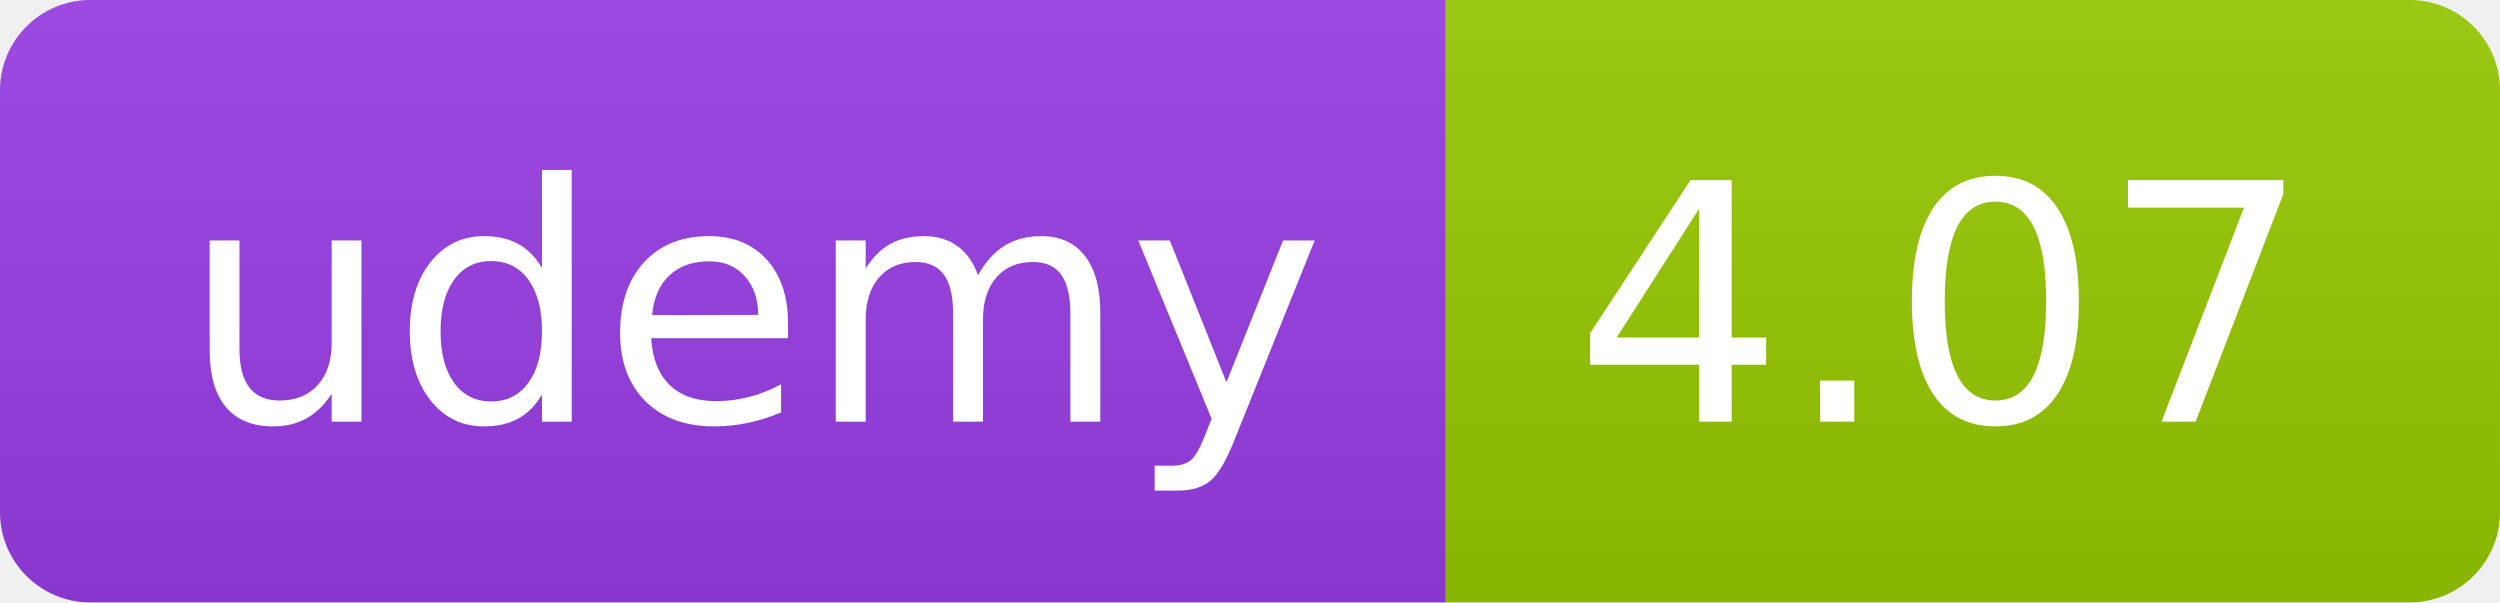
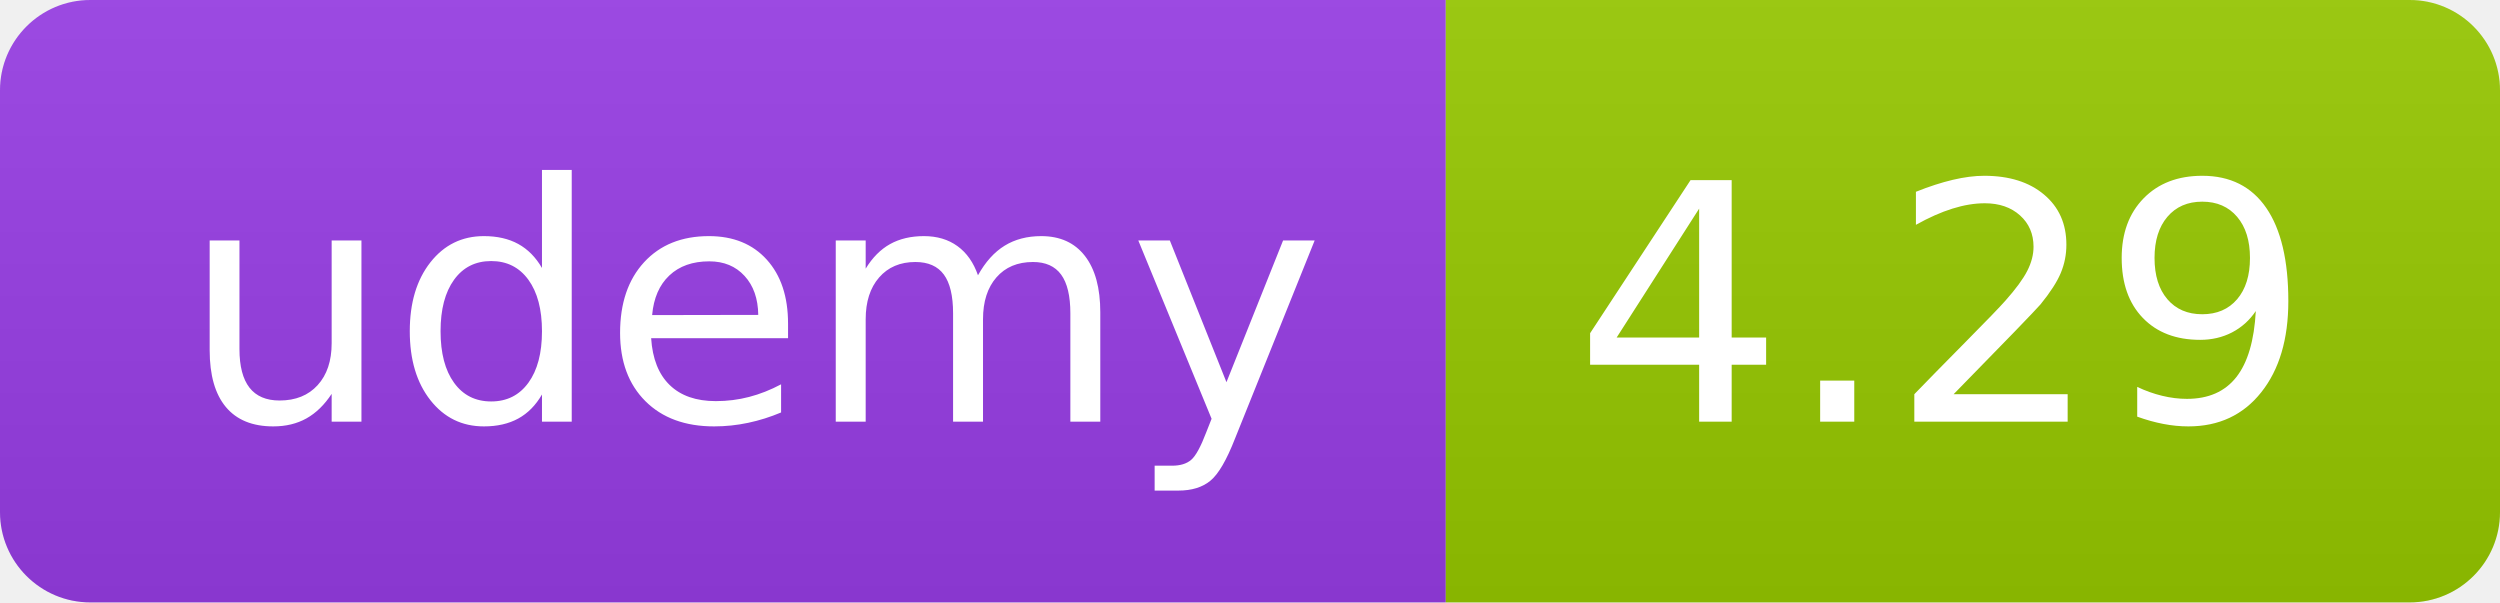
<svg xmlns="http://www.w3.org/2000/svg" width="83" height="20" role="img">
  <linearGradient id="s" x2="0" y2="100%">
    <stop offset="0" stop-color="#bbb" stop-opacity=".1" />
    <stop offset="1" stop-opacity=".1" />
  </linearGradient>
  <clipPath id="r">
    <rect width="83" height="20" rx="3" fill="#fff" />
  </clipPath>
  <g clip-path="url(#r)">
    <rect width="48" height="20" fill="#983DE7" />
    <rect x="48" width="35" height="20" fill="#97ca00" />
    <rect width="83" height="20" fill="url(#s)" />
  </g>
  <g fill="#fff" text-anchor="middle" font-family="Verdana,Geneva,DejaVu Sans,sans-serif" text-rendering="geometricPrecision" font-size="110">
    <text x="250" y="140" transform="scale(.1)" fill="#FFF" textLength="380">udemy</text>
-     <text x="645" y="140" transform="scale(.1)" fill="#fff" textLength="245">4.07</text>
+     <text x="645" y="140" transform="scale(.1)" fill="#fff" textLength="245">4.29</text>
  </g>
</svg>
